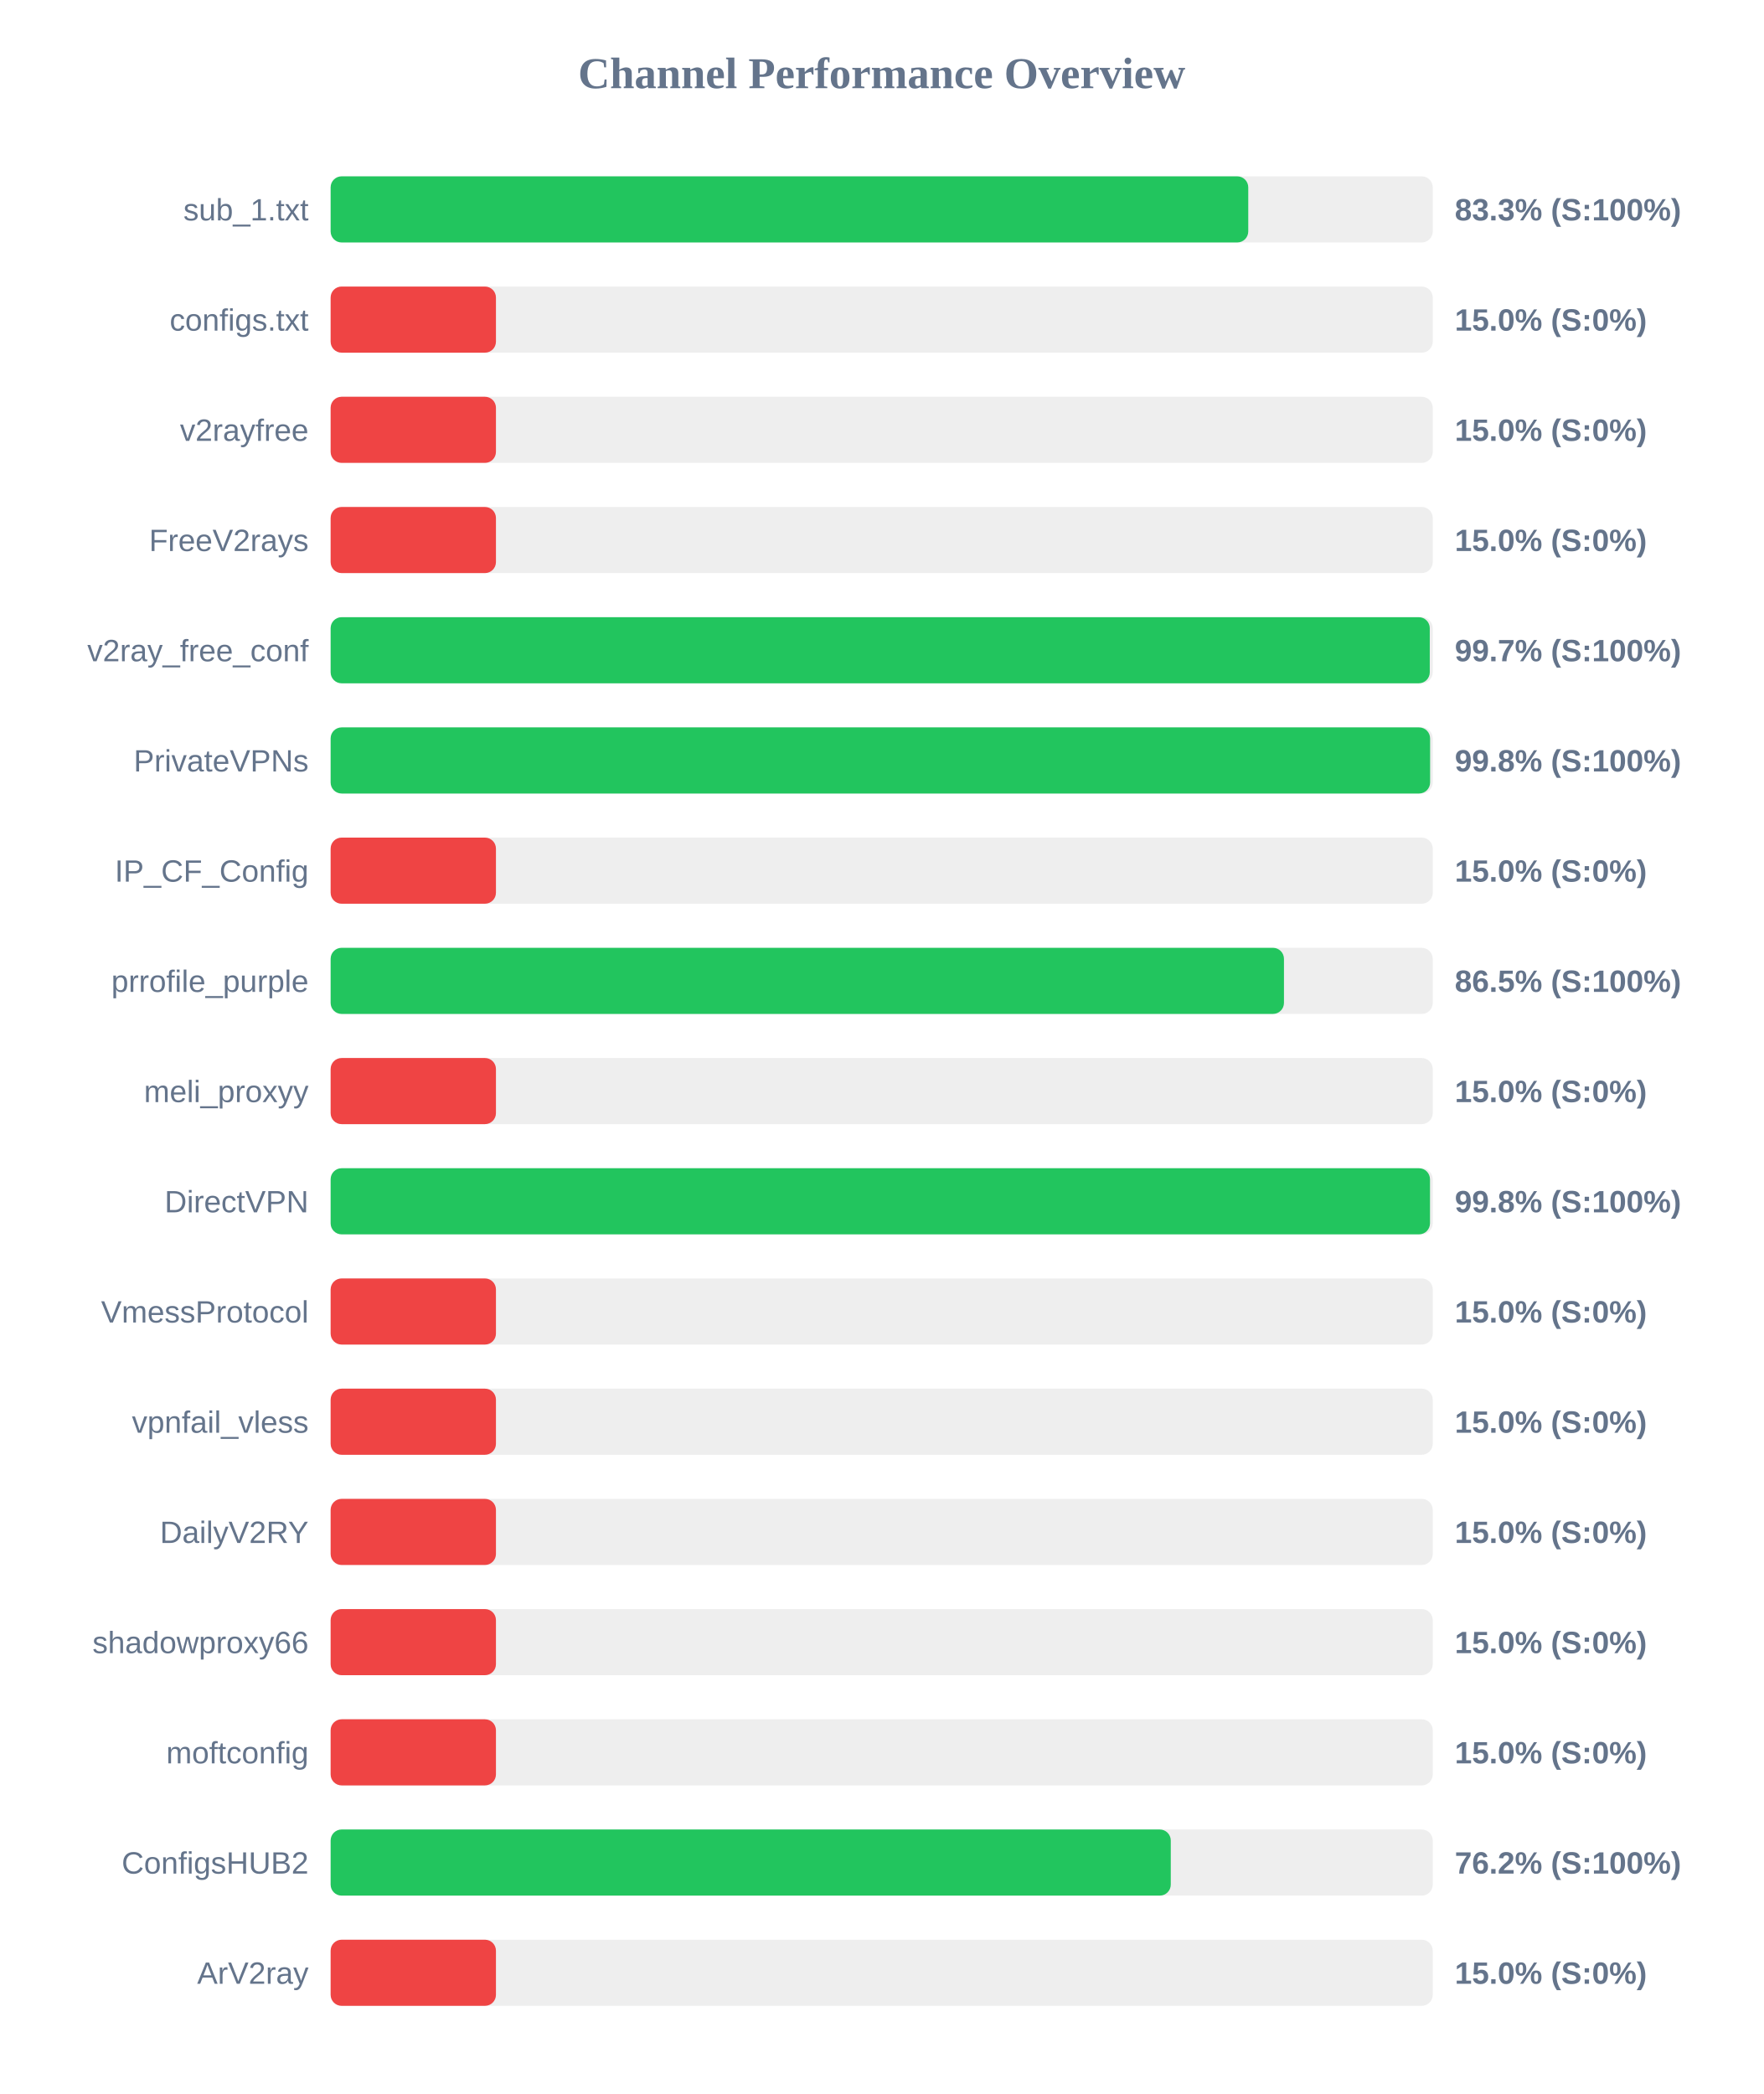
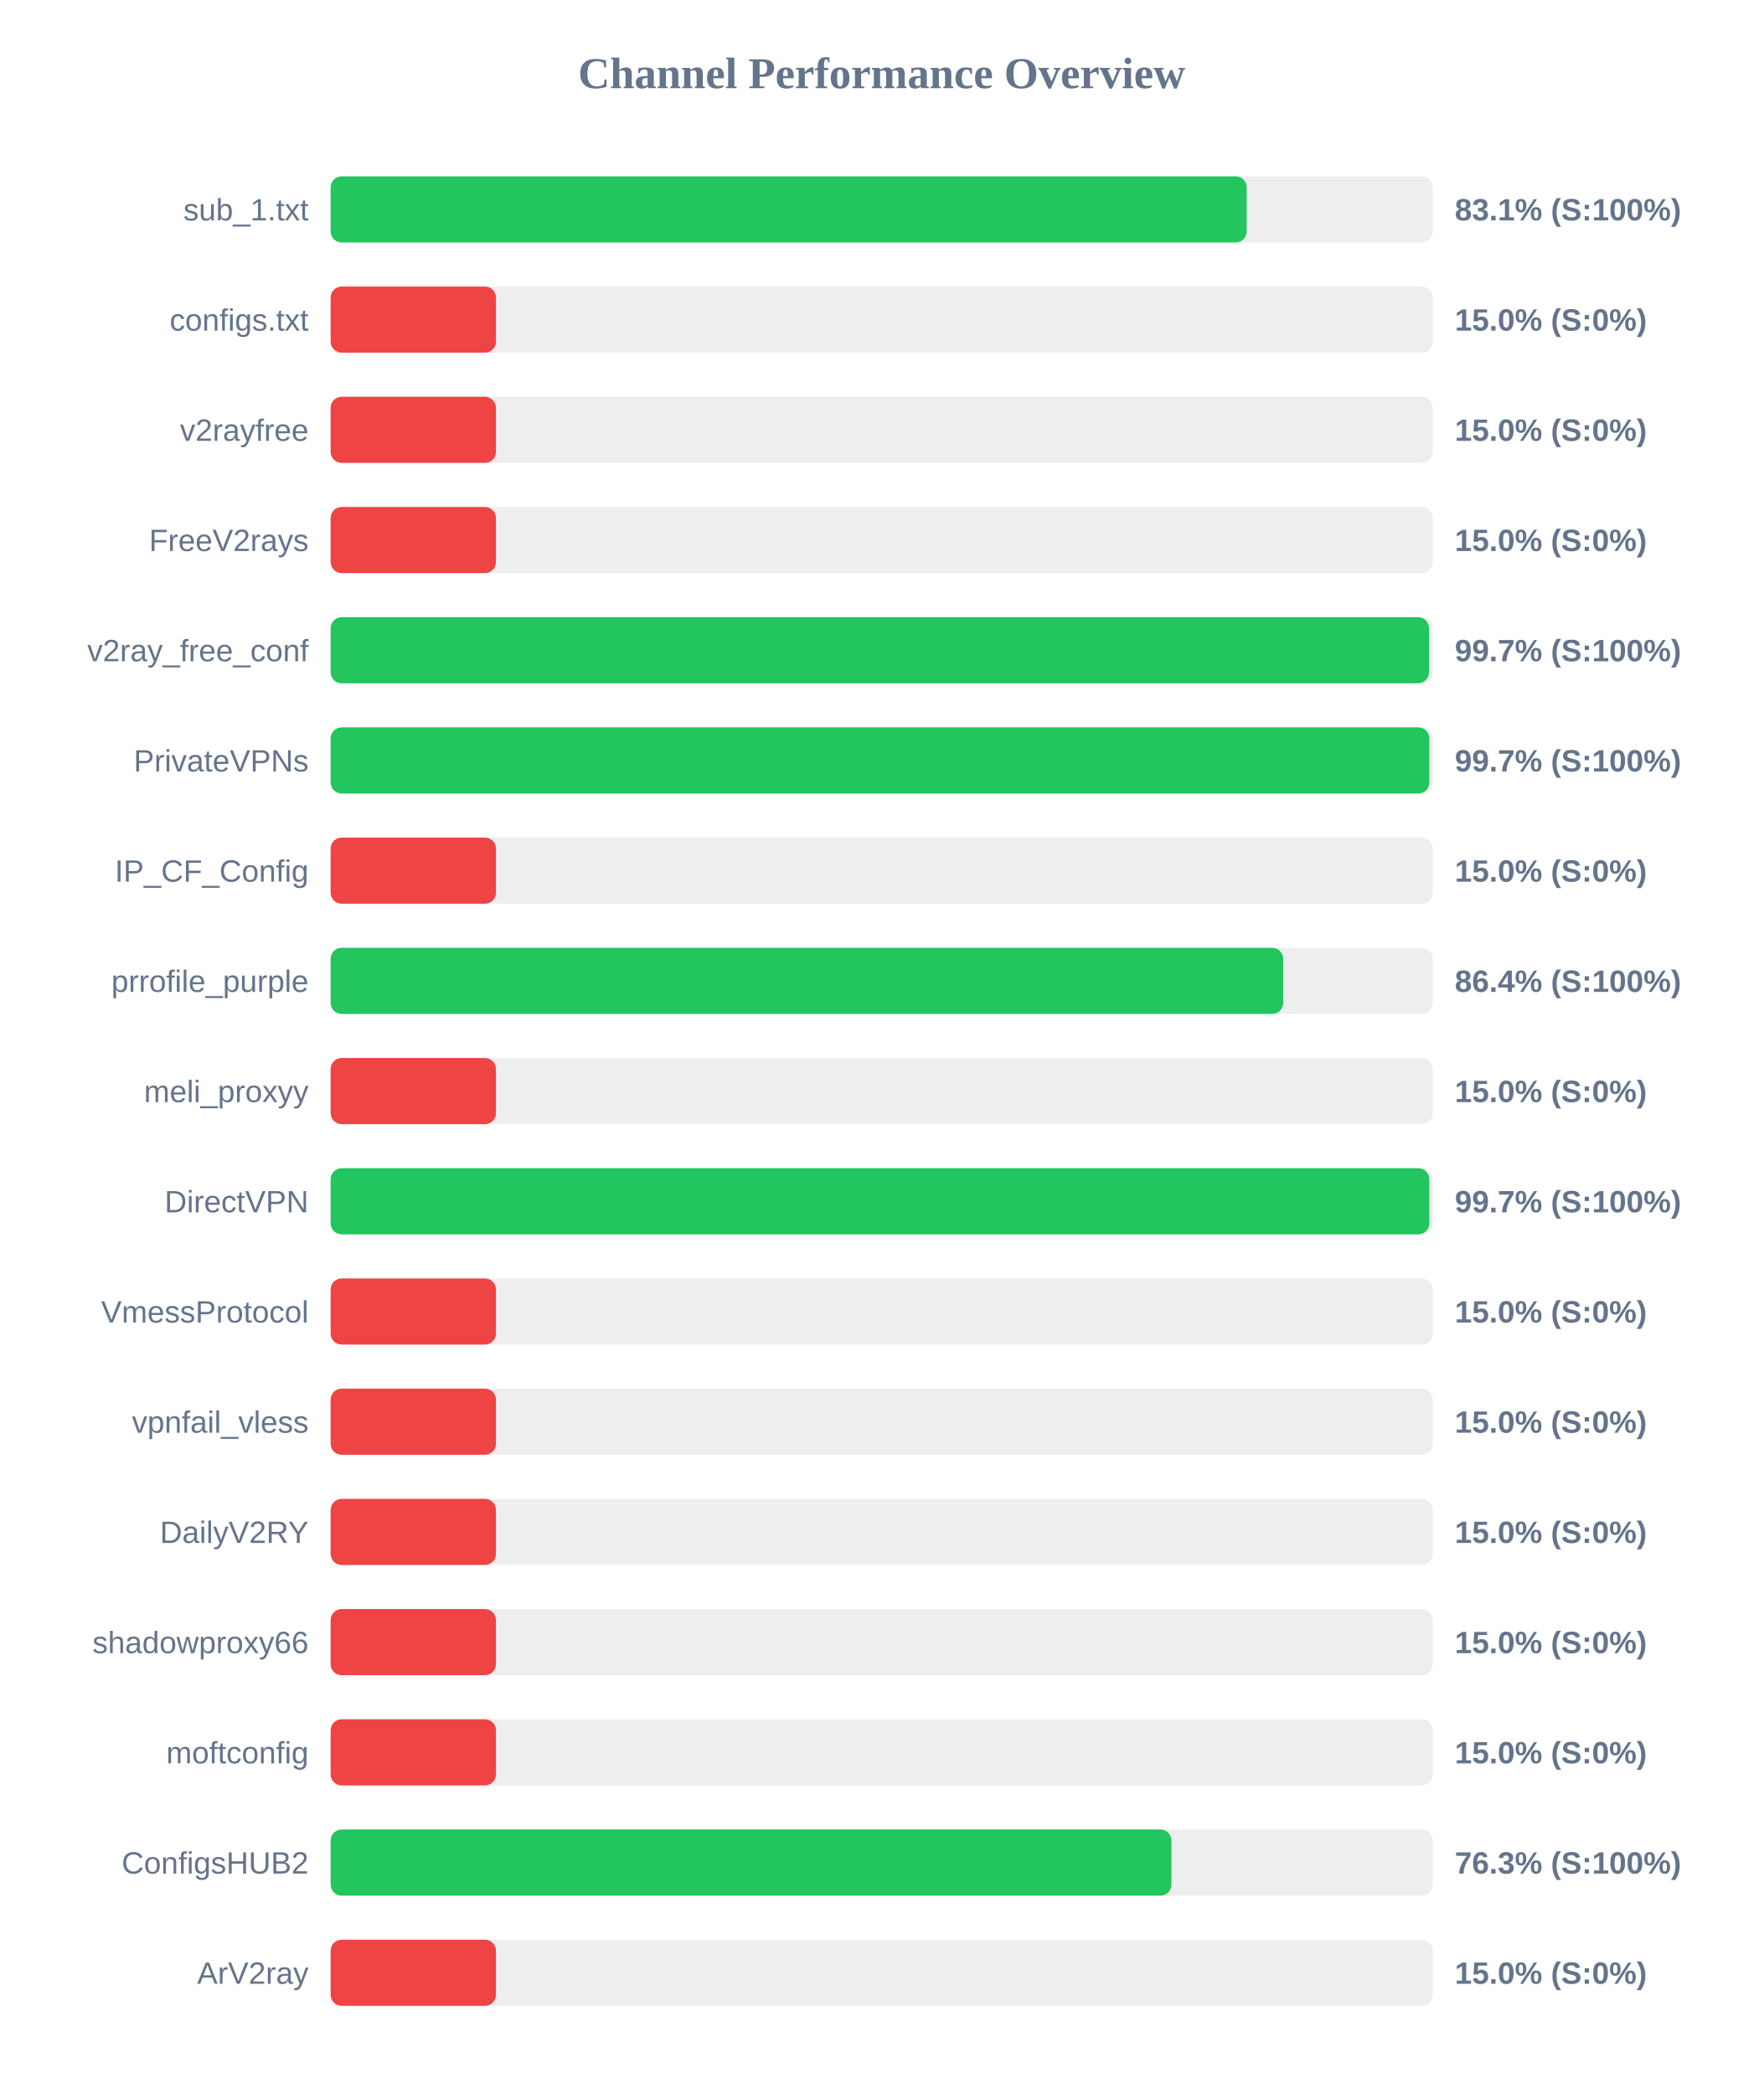
<svg xmlns="http://www.w3.org/2000/svg" width="800" height="950" version="1.1">
  <style>
        .row { font: 14px Arial; fill: #64748b; }
        .score { font: bold 14px Arial; fill: #64748b; }
    </style>
  <text x="400" y="40" text-anchor="middle" font-size="20px" font-weight="bold" fill="#64748b">Channel Performance Overview</text>
  <rect x="150" y="80" width="500" height="30" fill="#eee" rx="5" />
-   <rect x="150" y="80" width="416.3" height="30" fill="#22c55e" rx="5" />
+   <rect x="150" y="80" width="415.6" height="30" fill="#22c55e" rx="5" />
  <text x="140" y="100" text-anchor="end" class="row">sub_1.txt</text>
-   <text x="660" y="100" text-anchor="start" class="score">83.3% (S:100%)</text>
+   <text x="660" y="100" text-anchor="start" class="score">83.1% (S:100%)</text>
  <rect x="150" y="130" width="500" height="30" fill="#eee" rx="5" />
  <rect x="150" y="130" width="75.0" height="30" fill="#ef4444" rx="5" />
  <text x="140" y="150" text-anchor="end" class="row">configs.txt</text>
  <text x="660" y="150" text-anchor="start" class="score">15.0% (S:0%)</text>
  <rect x="150" y="180" width="500" height="30" fill="#eee" rx="5" />
  <rect x="150" y="180" width="75.0" height="30" fill="#ef4444" rx="5" />
  <text x="140" y="200" text-anchor="end" class="row">v2rayfree</text>
  <text x="660" y="200" text-anchor="start" class="score">15.0% (S:0%)</text>
  <rect x="150" y="230" width="500" height="30" fill="#eee" rx="5" />
  <rect x="150" y="230" width="75.0" height="30" fill="#ef4444" rx="5" />
  <text x="140" y="250" text-anchor="end" class="row">FreeV2rays</text>
  <text x="660" y="250" text-anchor="start" class="score">15.0% (S:0%)</text>
  <rect x="150" y="280" width="500" height="30" fill="#eee" rx="5" />
-   <rect x="150" y="280" width="498.65" height="30" fill="#22c55e" rx="5" />
+   <rect x="150" y="280" width="498.3" height="30" fill="#22c55e" rx="5" />
  <text x="140" y="300" text-anchor="end" class="row">v2ray_free_conf</text>
  <text x="660" y="300" text-anchor="start" class="score">99.7% (S:100%)</text>
  <rect x="150" y="330" width="500" height="30" fill="#eee" rx="5" />
-   <rect x="150" y="330" width="498.8" height="30" fill="#22c55e" rx="5" />
+   <rect x="150" y="330" width="498.45" height="30" fill="#22c55e" rx="5" />
  <text x="140" y="350" text-anchor="end" class="row">PrivateVPNs</text>
-   <text x="660" y="350" text-anchor="start" class="score">99.8% (S:100%)</text>
+   <text x="660" y="350" text-anchor="start" class="score">99.7% (S:100%)</text>
  <rect x="150" y="380" width="500" height="30" fill="#eee" rx="5" />
  <rect x="150" y="380" width="75.0" height="30" fill="#ef4444" rx="5" />
  <text x="140" y="400" text-anchor="end" class="row">IP_CF_Config</text>
  <text x="660" y="400" text-anchor="start" class="score">15.0% (S:0%)</text>
  <rect x="150" y="430" width="500" height="30" fill="#eee" rx="5" />
-   <rect x="150" y="430" width="432.5" height="30" fill="#22c55e" rx="5" />
+   <rect x="150" y="430" width="432.15" height="30" fill="#22c55e" rx="5" />
  <text x="140" y="450" text-anchor="end" class="row">prrofile_purple</text>
-   <text x="660" y="450" text-anchor="start" class="score">86.5% (S:100%)</text>
+   <text x="660" y="450" text-anchor="start" class="score">86.4% (S:100%)</text>
  <rect x="150" y="480" width="500" height="30" fill="#eee" rx="5" />
  <rect x="150" y="480" width="75.0" height="30" fill="#ef4444" rx="5" />
  <text x="140" y="500" text-anchor="end" class="row">meli_proxyy</text>
  <text x="660" y="500" text-anchor="start" class="score">15.0% (S:0%)</text>
  <rect x="150" y="530" width="500" height="30" fill="#eee" rx="5" />
-   <rect x="150" y="530" width="498.75" height="30" fill="#22c55e" rx="5" />
+   <rect x="150" y="530" width="498.45" height="30" fill="#22c55e" rx="5" />
  <text x="140" y="550" text-anchor="end" class="row">DirectVPN</text>
-   <text x="660" y="550" text-anchor="start" class="score">99.8% (S:100%)</text>
+   <text x="660" y="550" text-anchor="start" class="score">99.7% (S:100%)</text>
  <rect x="150" y="580" width="500" height="30" fill="#eee" rx="5" />
  <rect x="150" y="580" width="75.0" height="30" fill="#ef4444" rx="5" />
  <text x="140" y="600" text-anchor="end" class="row">VmessProtocol</text>
  <text x="660" y="600" text-anchor="start" class="score">15.0% (S:0%)</text>
  <rect x="150" y="630" width="500" height="30" fill="#eee" rx="5" />
  <rect x="150" y="630" width="75.0" height="30" fill="#ef4444" rx="5" />
  <text x="140" y="650" text-anchor="end" class="row">vpnfail_vless</text>
  <text x="660" y="650" text-anchor="start" class="score">15.0% (S:0%)</text>
  <rect x="150" y="680" width="500" height="30" fill="#eee" rx="5" />
  <rect x="150" y="680" width="75.0" height="30" fill="#ef4444" rx="5" />
  <text x="140" y="700" text-anchor="end" class="row">DailyV2RY</text>
  <text x="660" y="700" text-anchor="start" class="score">15.0% (S:0%)</text>
  <rect x="150" y="730" width="500" height="30" fill="#eee" rx="5" />
  <rect x="150" y="730" width="75.0" height="30" fill="#ef4444" rx="5" />
  <text x="140" y="750" text-anchor="end" class="row">shadowproxy66</text>
  <text x="660" y="750" text-anchor="start" class="score">15.0% (S:0%)</text>
  <rect x="150" y="780" width="500" height="30" fill="#eee" rx="5" />
  <rect x="150" y="780" width="75.0" height="30" fill="#ef4444" rx="5" />
  <text x="140" y="800" text-anchor="end" class="row">moftconfig</text>
  <text x="660" y="800" text-anchor="start" class="score">15.0% (S:0%)</text>
  <rect x="150" y="830" width="500" height="30" fill="#eee" rx="5" />
-   <rect x="150" y="830" width="381.15" height="30" fill="#22c55e" rx="5" />
+   <rect x="150" y="830" width="381.45" height="30" fill="#22c55e" rx="5" />
  <text x="140" y="850" text-anchor="end" class="row">ConfigsHUB2</text>
-   <text x="660" y="850" text-anchor="start" class="score">76.2% (S:100%)</text>
+   <text x="660" y="850" text-anchor="start" class="score">76.3% (S:100%)</text>
  <rect x="150" y="880" width="500" height="30" fill="#eee" rx="5" />
  <rect x="150" y="880" width="75.0" height="30" fill="#ef4444" rx="5" />
  <text x="140" y="900" text-anchor="end" class="row">ArV2ray</text>
  <text x="660" y="900" text-anchor="start" class="score">15.0% (S:0%)</text>
</svg>
